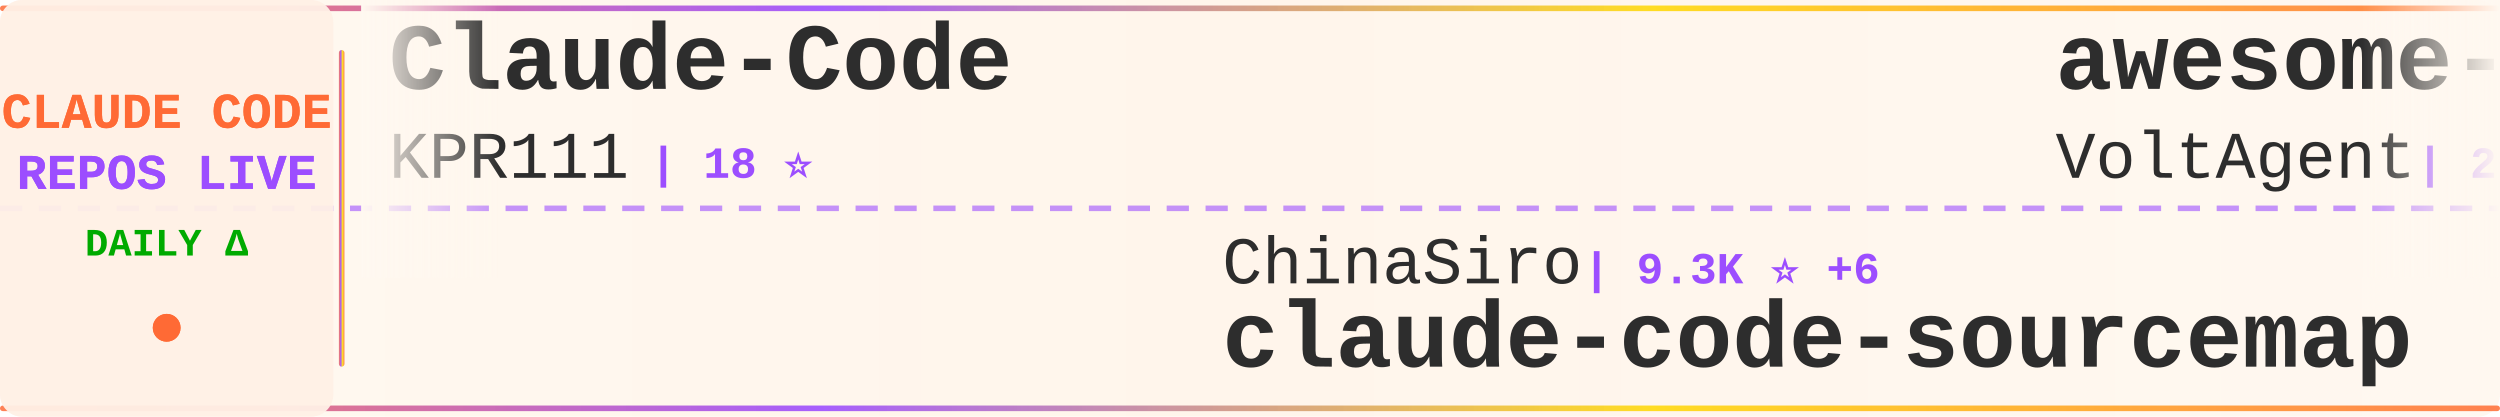
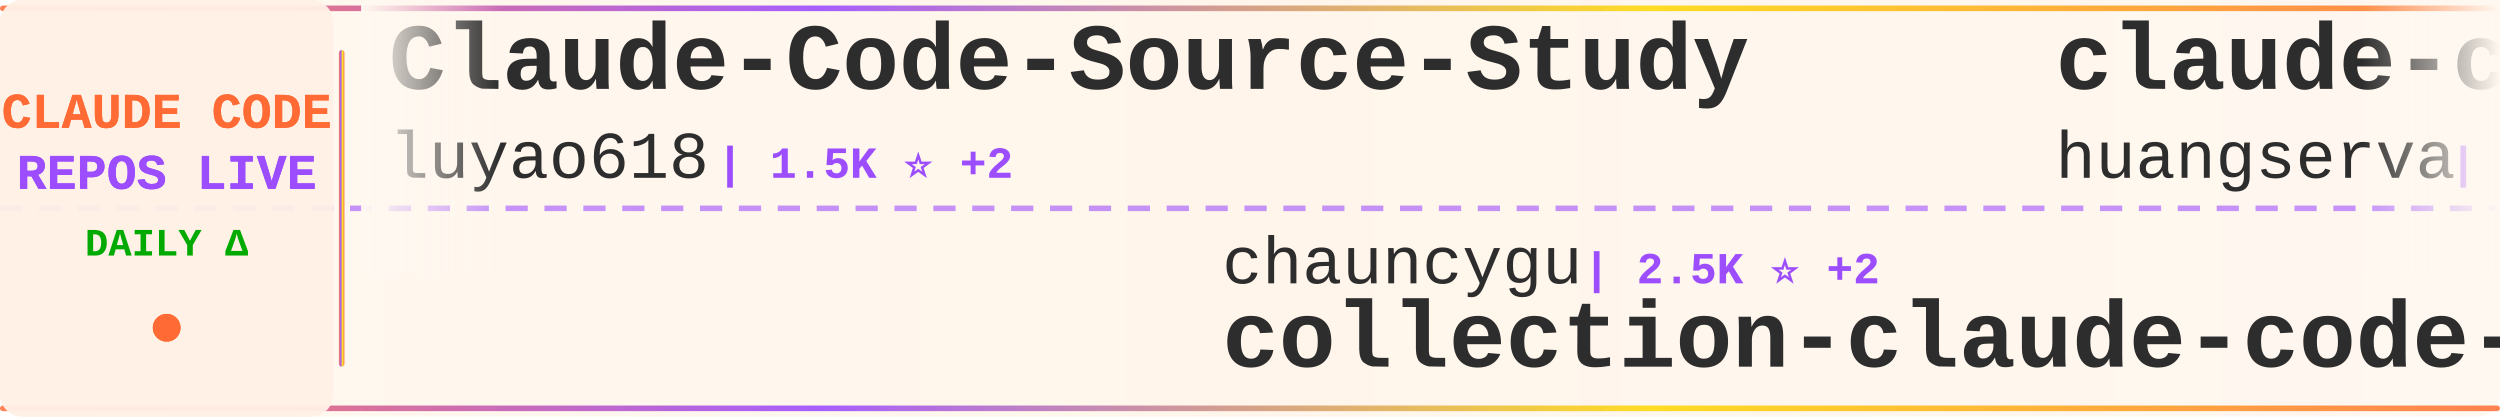
<svg xmlns="http://www.w3.org/2000/svg" width="900" height="150">
  <defs>
    <linearGradient id="tickerBg" x1="0%" y1="0%" x2="100%" y2="0%">
      <stop offset="0%" style="stop-color:#fff8f0;stop-opacity:0.98" />
      <stop offset="50%" style="stop-color:#fff5eb;stop-opacity:1" />
      <stop offset="100%" style="stop-color:#fff8f0;stop-opacity:0.98" />
    </linearGradient>
    <linearGradient id="borderGrad" x1="0%" y1="0%" x2="100%" y2="0%">
      <stop offset="0%" style="stop-color:#FF6B35;stop-opacity:0.85">
        <animate attributeName="stop-opacity" values="0.85;1;0.85" dur="2s" repeatCount="indefinite" />
      </stop>
      <stop offset="33%" style="stop-color:#9C4EFF;stop-opacity:0.9">
        <animate attributeName="stop-opacity" values="0.9;1;0.9" dur="2.2s" repeatCount="indefinite" />
      </stop>
      <stop offset="66%" style="stop-color:#FFD700;stop-opacity:0.85">
        <animate attributeName="stop-opacity" values="0.85;1;0.85" dur="1.8s" repeatCount="indefinite" />
      </stop>
      <stop offset="100%" style="stop-color:#FF6B35;stop-opacity:0.85">
        <animate attributeName="stop-opacity" values="0.85;1;0.85" dur="2s" repeatCount="indefinite" />
      </stop>
    </linearGradient>
    <filter id="textGlow">
      <feGaussianBlur stdDeviation="0.15" result="coloredBlur" />
      <feMerge>
        <feMergeNode in="coloredBlur" />
        <feMergeNode in="SourceGraphic" />
      </feMerge>
    </filter>
    <filter id="metricGlow">
      <feGaussianBlur stdDeviation="0.2" result="coloredBlur" />
      <feMerge>
        <feMergeNode in="coloredBlur" />
        <feMergeNode in="SourceGraphic" />
      </feMerge>
    </filter>
    <linearGradient id="leftFade" x1="0%" y1="0%" x2="100%" y2="0%">
      <stop offset="0%" style="stop-color:#fff8f0;stop-opacity:1" />
      <stop offset="100%" style="stop-color:#fff8f0;stop-opacity:0" />
    </linearGradient>
    <linearGradient id="rightFade" x1="0%" y1="0%" x2="100%" y2="0%">
      <stop offset="0%" style="stop-color:#fff8f0;stop-opacity:0" />
      <stop offset="100%" style="stop-color:#fff8f0;stop-opacity:1" />
    </linearGradient>
  </defs>
  <rect width="900" height="150" fill="url(#tickerBg)" rx="8" />
  <rect x="0" y="2" width="900" height="2" fill="url(#borderGrad)" rx="1" />
  <rect x="0" y="146" width="900" height="2" fill="url(#borderGrad)" rx="1" />
  <line x1="0" y1="75" x2="900" y2="75" stroke="#9C4EFF" stroke-width="2" stroke-dasharray="8 6" opacity="0.6" />
  <rect x="0" y="0" width="120" height="150" fill="#fff0e6" opacity="0.95" rx="8" />
  <text x="60" y="46" font-family="'Courier New', monospace" font-size="18" font-weight="bold" fill="#FF6B35" text-anchor="middle" filter="url(#textGlow)">
    CLAUDE CODE
  </text>
  <text x="60" y="68" font-family="'Courier New', monospace" font-size="18" font-weight="bold" fill="#9C4EFF" text-anchor="middle" filter="url(#textGlow)">
    REPOS LIVE
  </text>
  <text x="60" y="92" font-family="'Courier New', monospace" font-size="14" font-weight="bold" fill="#00aa00" text-anchor="middle">
    DAILY Δ
  </text>
  <circle cx="60" cy="118" r="5" fill="#FF6B35" filter="url(#metricGlow)">
    <animate attributeName="r" values="4;6;4" dur="1.5s" repeatCount="indefinite" />
    <animate attributeName="opacity" values="0.6;1;0.6" dur="1.5s" repeatCount="indefinite" />
  </circle>
  <rect x="122" y="18" width="2" height="114" fill="url(#borderGrad)" rx="1" />
  <clipPath id="tickerClip">
    <rect x="130" y="0" width="770" height="150" />
  </clipPath>
  <g clip-path="url(#tickerClip)">
    <g id="tickerItems">
      <animateTransform attributeName="transform" attributeType="XML" type="translate" from="0 0" to="-3000 0" dur="54s" repeatCount="indefinite" />
      <g transform="translate(0, 0)">
-         <text x="140" y="32" font-family="'Courier New', monospace" font-size="34" font-weight="bold" fill="#2d2d2d">Claude-Code</text>
-         <text x="140" y="64" font-family="'Courier New', monospace" font-size="24" font-weight="normal" fill="#2d2d2d" opacity="1.0">KPR111</text>
-         <text x="234" y="64" font-family="'Courier New', monospace" font-size="16" font-weight="bold" fill="#9C4EFF"> | 18 ⭐</text>
+         <text x="140" y="32" font-family="'Courier New', monospace" font-size="34" font-weight="bold" fill="#2d2d2d">Claude-Code-Source-Study</text>
+         <text x="140" y="64" font-family="'Courier New', monospace" font-size="24" font-weight="normal" fill="#2d2d2d" opacity="1.0">luyao618</text>
+         <text x="258" y="64" font-family="'Courier New', monospace" font-size="16" font-weight="bold" fill="#9C4EFF"> | 1.5K ⭐ +2</text>
      </g>
      <g transform="translate(300, 0)">
-         <text x="140" y="102" font-family="'Courier New', monospace" font-size="24" font-weight="normal" fill="#2d2d2d" opacity="1.0">ChinaSiro</text>
-         <text x="270" y="102" font-family="'Courier New', monospace" font-size="16" font-weight="bold" fill="#9C4EFF"> | 9.3K ⭐ +6</text>
-         <text x="140" y="132" font-family="'Courier New', monospace" font-size="34" font-weight="bold" fill="#2d2d2d">claude-code-sourcemap</text>
+         <text x="140" y="102" font-family="'Courier New', monospace" font-size="24" font-weight="normal" fill="#2d2d2d" opacity="1.0">chauncygu</text>
+         <text x="270" y="102" font-family="'Courier New', monospace" font-size="16" font-weight="bold" fill="#9C4EFF"> | 2.5K ⭐ +2</text>
+         <text x="140" y="132" font-family="'Courier New', monospace" font-size="34" font-weight="bold" fill="#2d2d2d">collection-claude-code-s...</text>
      </g>
      <g transform="translate(600, 0)">
-         <text x="140" y="32" font-family="'Courier New', monospace" font-size="34" font-weight="bold" fill="#2d2d2d">awesome-claude-code-suba...</text>
-         <text x="140" y="64" font-family="'Courier New', monospace" font-size="24" font-weight="normal" fill="#2d2d2d" opacity="1.0">VoltAgent</text>
-         <text x="270" y="64" font-family="'Courier New', monospace" font-size="16" font-weight="bold" fill="#9C4EFF"> | 20.9K ⭐ +60</text>
+         <text x="140" y="32" font-family="'Courier New', monospace" font-size="34" font-weight="bold" fill="#2d2d2d">claude-code-cli</text>
+         <text x="140" y="64" font-family="'Courier New', monospace" font-size="24" font-weight="normal" fill="#2d2d2d" opacity="1.0">huangserva</text>
+         <text x="282" y="64" font-family="'Courier New', monospace" font-size="16" font-weight="bold" fill="#9C4EFF"> | 592 ⭐ +1</text>
      </g>
      <g transform="translate(900, 0)">
-         <text x="140" y="102" font-family="'Courier New', monospace" font-size="24" font-weight="normal" fill="#2d2d2d" opacity="1.0">luyao618</text>
-         <text x="258" y="102" font-family="'Courier New', monospace" font-size="16" font-weight="bold" fill="#9C4EFF"> | 1.5K ⭐ +2</text>
-         <text x="140" y="132" font-family="'Courier New', monospace" font-size="34" font-weight="bold" fill="#2d2d2d">Claude-Code-Source-Study</text>
+         <text x="140" y="102" font-family="'Courier New', monospace" font-size="24" font-weight="normal" fill="#2d2d2d" opacity="1.0">OneRedOak</text>
+         <text x="270" y="102" font-family="'Courier New', monospace" font-size="16" font-weight="bold" fill="#9C4EFF"> | 3.8K ⭐</text>
+         <text x="140" y="132" font-family="'Courier New', monospace" font-size="34" font-weight="bold" fill="#2d2d2d">claude-code-workflows</text>
      </g>
      <g transform="translate(1200, 0)">
+         <text x="140" y="32" font-family="'Courier New', monospace" font-size="34" font-weight="bold" fill="#2d2d2d">claude-code</text>
+         <text x="140" y="64" font-family="'Courier New', monospace" font-size="24" font-weight="normal" fill="#2d2d2d" opacity="1.0">Tinkeringg-Lab</text>
+         <text x="330" y="64" font-family="'Courier New', monospace" font-size="16" font-weight="bold" fill="#9C4EFF"> | 205 ⭐</text>
+       </g>
+       <g transform="translate(1500, 0)">
+         <text x="140" y="102" font-family="'Courier New', monospace" font-size="24" font-weight="normal" fill="#2d2d2d" opacity="1.0">edmund-io</text>
+         <text x="270" y="102" font-family="'Courier New', monospace" font-size="16" font-weight="bold" fill="#9C4EFF"> | 1.4K ⭐</text>
+         <text x="140" y="132" font-family="'Courier New', monospace" font-size="34" font-weight="bold" fill="#2d2d2d">edmunds-claude-code</text>
+       </g>
+       <g transform="translate(1800, 0)">
        <text x="140" y="32" font-family="'Courier New', monospace" font-size="34" font-weight="bold" fill="#2d2d2d">claude-code-proxy</text>
        <text x="140" y="64" font-family="'Courier New', monospace" font-size="24" font-weight="normal" fill="#2d2d2d" opacity="1.0">fuergaosi233</text>
        <text x="306" y="64" font-family="'Courier New', monospace" font-size="16" font-weight="bold" fill="#9C4EFF"> | 2.6K ⭐ +1</text>
      </g>
-       <g transform="translate(1500, 0)">
-         <text x="140" y="102" font-family="'Courier New', monospace" font-size="24" font-weight="normal" fill="#2d2d2d" opacity="1.0">Cranot</text>
-         <text x="234" y="102" font-family="'Courier New', monospace" font-size="16" font-weight="bold" fill="#9C4EFF"> | 2.8K ⭐</text>
-         <text x="140" y="132" font-family="'Courier New', monospace" font-size="34" font-weight="bold" fill="#2d2d2d">claude-code-guide</text>
-       </g>
-       <g transform="translate(1800, 0)">
-         <text x="140" y="32" font-family="'Courier New', monospace" font-size="34" font-weight="bold" fill="#2d2d2d">claude-code-source-code</text>
-         <text x="140" y="64" font-family="'Courier New', monospace" font-size="24" font-weight="normal" fill="#2d2d2d" opacity="1.0">777genius</text>
-         <text x="270" y="64" font-family="'Courier New', monospace" font-size="16" font-weight="bold" fill="#9C4EFF"> | 912 ⭐</text>
-       </g>
      <g transform="translate(2100, 0)">
-         <text x="140" y="102" font-family="'Courier New', monospace" font-size="24" font-weight="normal" fill="#2d2d2d" opacity="1.0">isboyjc</text>
-         <text x="246" y="102" font-family="'Courier New', monospace" font-size="16" font-weight="bold" fill="#9C4EFF"> | 157 ⭐</text>
-         <text x="140" y="132" font-family="'Courier New', monospace" font-size="34" font-weight="bold" fill="#2d2d2d">claude-code</text>
+         <text x="140" y="102" font-family="'Courier New', monospace" font-size="24" font-weight="normal" fill="#2d2d2d" opacity="1.0">SeemSeam</text>
+         <text x="258" y="102" font-family="'Courier New', monospace" font-size="16" font-weight="bold" fill="#9C4EFF"> | 2.8K ⭐ +11</text>
+         <text x="140" y="132" font-family="'Courier New', monospace" font-size="34" font-weight="bold" fill="#2d2d2d">claude_codex_bridge</text>
      </g>
      <g transform="translate(2400, 0)">
-         <text x="140" y="32" font-family="'Courier New', monospace" font-size="34" font-weight="bold" fill="#2d2d2d">claude-skills</text>
-         <text x="140" y="64" font-family="'Courier New', monospace" font-size="24" font-weight="normal" fill="#2d2d2d" opacity="1.0">alirezarezvani</text>
-         <text x="330" y="64" font-family="'Courier New', monospace" font-size="16" font-weight="bold" fill="#9C4EFF"> | 16.6K ⭐ +85</text>
+         <text x="140" y="32" font-family="'Courier New', monospace" font-size="34" font-weight="bold" fill="#2d2d2d">claude-code</text>
+         <text x="140" y="64" font-family="'Courier New', monospace" font-size="24" font-weight="normal" fill="#2d2d2d" opacity="1.0">claude-code-best</text>
+         <text x="354" y="64" font-family="'Courier New', monospace" font-size="16" font-weight="bold" fill="#9C4EFF"> | 19.2K ⭐ +48</text>
      </g>
      <g transform="translate(2700, 0)">
-         <text x="140" y="102" font-family="'Courier New', monospace" font-size="24" font-weight="normal" fill="#2d2d2d" opacity="1.0">Donchitos</text>
-         <text x="270" y="102" font-family="'Courier New', monospace" font-size="16" font-weight="bold" fill="#9C4EFF"> | 20.4K ⭐ +58</text>
-         <text x="140" y="132" font-family="'Courier New', monospace" font-size="34" font-weight="bold" fill="#2d2d2d">Claude-Code-Game-Studios</text>
+         <text x="140" y="102" font-family="'Courier New', monospace" font-size="24" font-weight="normal" fill="#2d2d2d" opacity="1.0">ghuntley</text>
+         <text x="258" y="102" font-family="'Courier New', monospace" font-size="16" font-weight="bold" fill="#9C4EFF"> | 980 ⭐</text>
+         <text x="140" y="132" font-family="'Courier New', monospace" font-size="34" font-weight="bold" fill="#2d2d2d">claude-code-source-code-...</text>
      </g>
      <g transform="translate(3000, 0)">
-         <text x="140" y="32" font-family="'Courier New', monospace" font-size="34" font-weight="bold" fill="#2d2d2d">Claude-Code</text>
-         <text x="140" y="64" font-family="'Courier New', monospace" font-size="24" font-weight="normal" fill="#2d2d2d" opacity="1.0">KPR111</text>
-         <text x="234" y="64" font-family="'Courier New', monospace" font-size="16" font-weight="bold" fill="#9C4EFF"> | 18 ⭐</text>
+         <text x="140" y="32" font-family="'Courier New', monospace" font-size="34" font-weight="bold" fill="#2d2d2d">Claude-Code-Source-Study</text>
+         <text x="140" y="64" font-family="'Courier New', monospace" font-size="24" font-weight="normal" fill="#2d2d2d" opacity="1.0">luyao618</text>
+         <text x="258" y="64" font-family="'Courier New', monospace" font-size="16" font-weight="bold" fill="#9C4EFF"> | 1.5K ⭐ +2</text>
      </g>
      <g transform="translate(3300, 0)">
-         <text x="140" y="102" font-family="'Courier New', monospace" font-size="24" font-weight="normal" fill="#2d2d2d" opacity="1.0">ChinaSiro</text>
-         <text x="270" y="102" font-family="'Courier New', monospace" font-size="16" font-weight="bold" fill="#9C4EFF"> | 9.3K ⭐ +6</text>
-         <text x="140" y="132" font-family="'Courier New', monospace" font-size="34" font-weight="bold" fill="#2d2d2d">claude-code-sourcemap</text>
+         <text x="140" y="102" font-family="'Courier New', monospace" font-size="24" font-weight="normal" fill="#2d2d2d" opacity="1.0">chauncygu</text>
+         <text x="270" y="102" font-family="'Courier New', monospace" font-size="16" font-weight="bold" fill="#9C4EFF"> | 2.5K ⭐ +2</text>
+         <text x="140" y="132" font-family="'Courier New', monospace" font-size="34" font-weight="bold" fill="#2d2d2d">collection-claude-code-s...</text>
      </g>
      <g transform="translate(3600, 0)">
-         <text x="140" y="32" font-family="'Courier New', monospace" font-size="34" font-weight="bold" fill="#2d2d2d">awesome-claude-code-suba...</text>
-         <text x="140" y="64" font-family="'Courier New', monospace" font-size="24" font-weight="normal" fill="#2d2d2d" opacity="1.0">VoltAgent</text>
-         <text x="270" y="64" font-family="'Courier New', monospace" font-size="16" font-weight="bold" fill="#9C4EFF"> | 20.9K ⭐ +60</text>
+         <text x="140" y="32" font-family="'Courier New', monospace" font-size="34" font-weight="bold" fill="#2d2d2d">claude-code-cli</text>
+         <text x="140" y="64" font-family="'Courier New', monospace" font-size="24" font-weight="normal" fill="#2d2d2d" opacity="1.0">huangserva</text>
+         <text x="282" y="64" font-family="'Courier New', monospace" font-size="16" font-weight="bold" fill="#9C4EFF"> | 592 ⭐ +1</text>
      </g>
      <g transform="translate(3900, 0)">
-         <text x="140" y="102" font-family="'Courier New', monospace" font-size="24" font-weight="normal" fill="#2d2d2d" opacity="1.0">luyao618</text>
-         <text x="258" y="102" font-family="'Courier New', monospace" font-size="16" font-weight="bold" fill="#9C4EFF"> | 1.5K ⭐ +2</text>
-         <text x="140" y="132" font-family="'Courier New', monospace" font-size="34" font-weight="bold" fill="#2d2d2d">Claude-Code-Source-Study</text>
+         <text x="140" y="102" font-family="'Courier New', monospace" font-size="24" font-weight="normal" fill="#2d2d2d" opacity="1.0">OneRedOak</text>
+         <text x="270" y="102" font-family="'Courier New', monospace" font-size="16" font-weight="bold" fill="#9C4EFF"> | 3.8K ⭐</text>
+         <text x="140" y="132" font-family="'Courier New', monospace" font-size="34" font-weight="bold" fill="#2d2d2d">claude-code-workflows</text>
      </g>
    </g>
  </g>
  <rect x="130" y="0" width="50" height="100" fill="url(#leftFade)" />
  <rect x="850" y="0" width="50" height="100" fill="url(#rightFade)" />
</svg>
